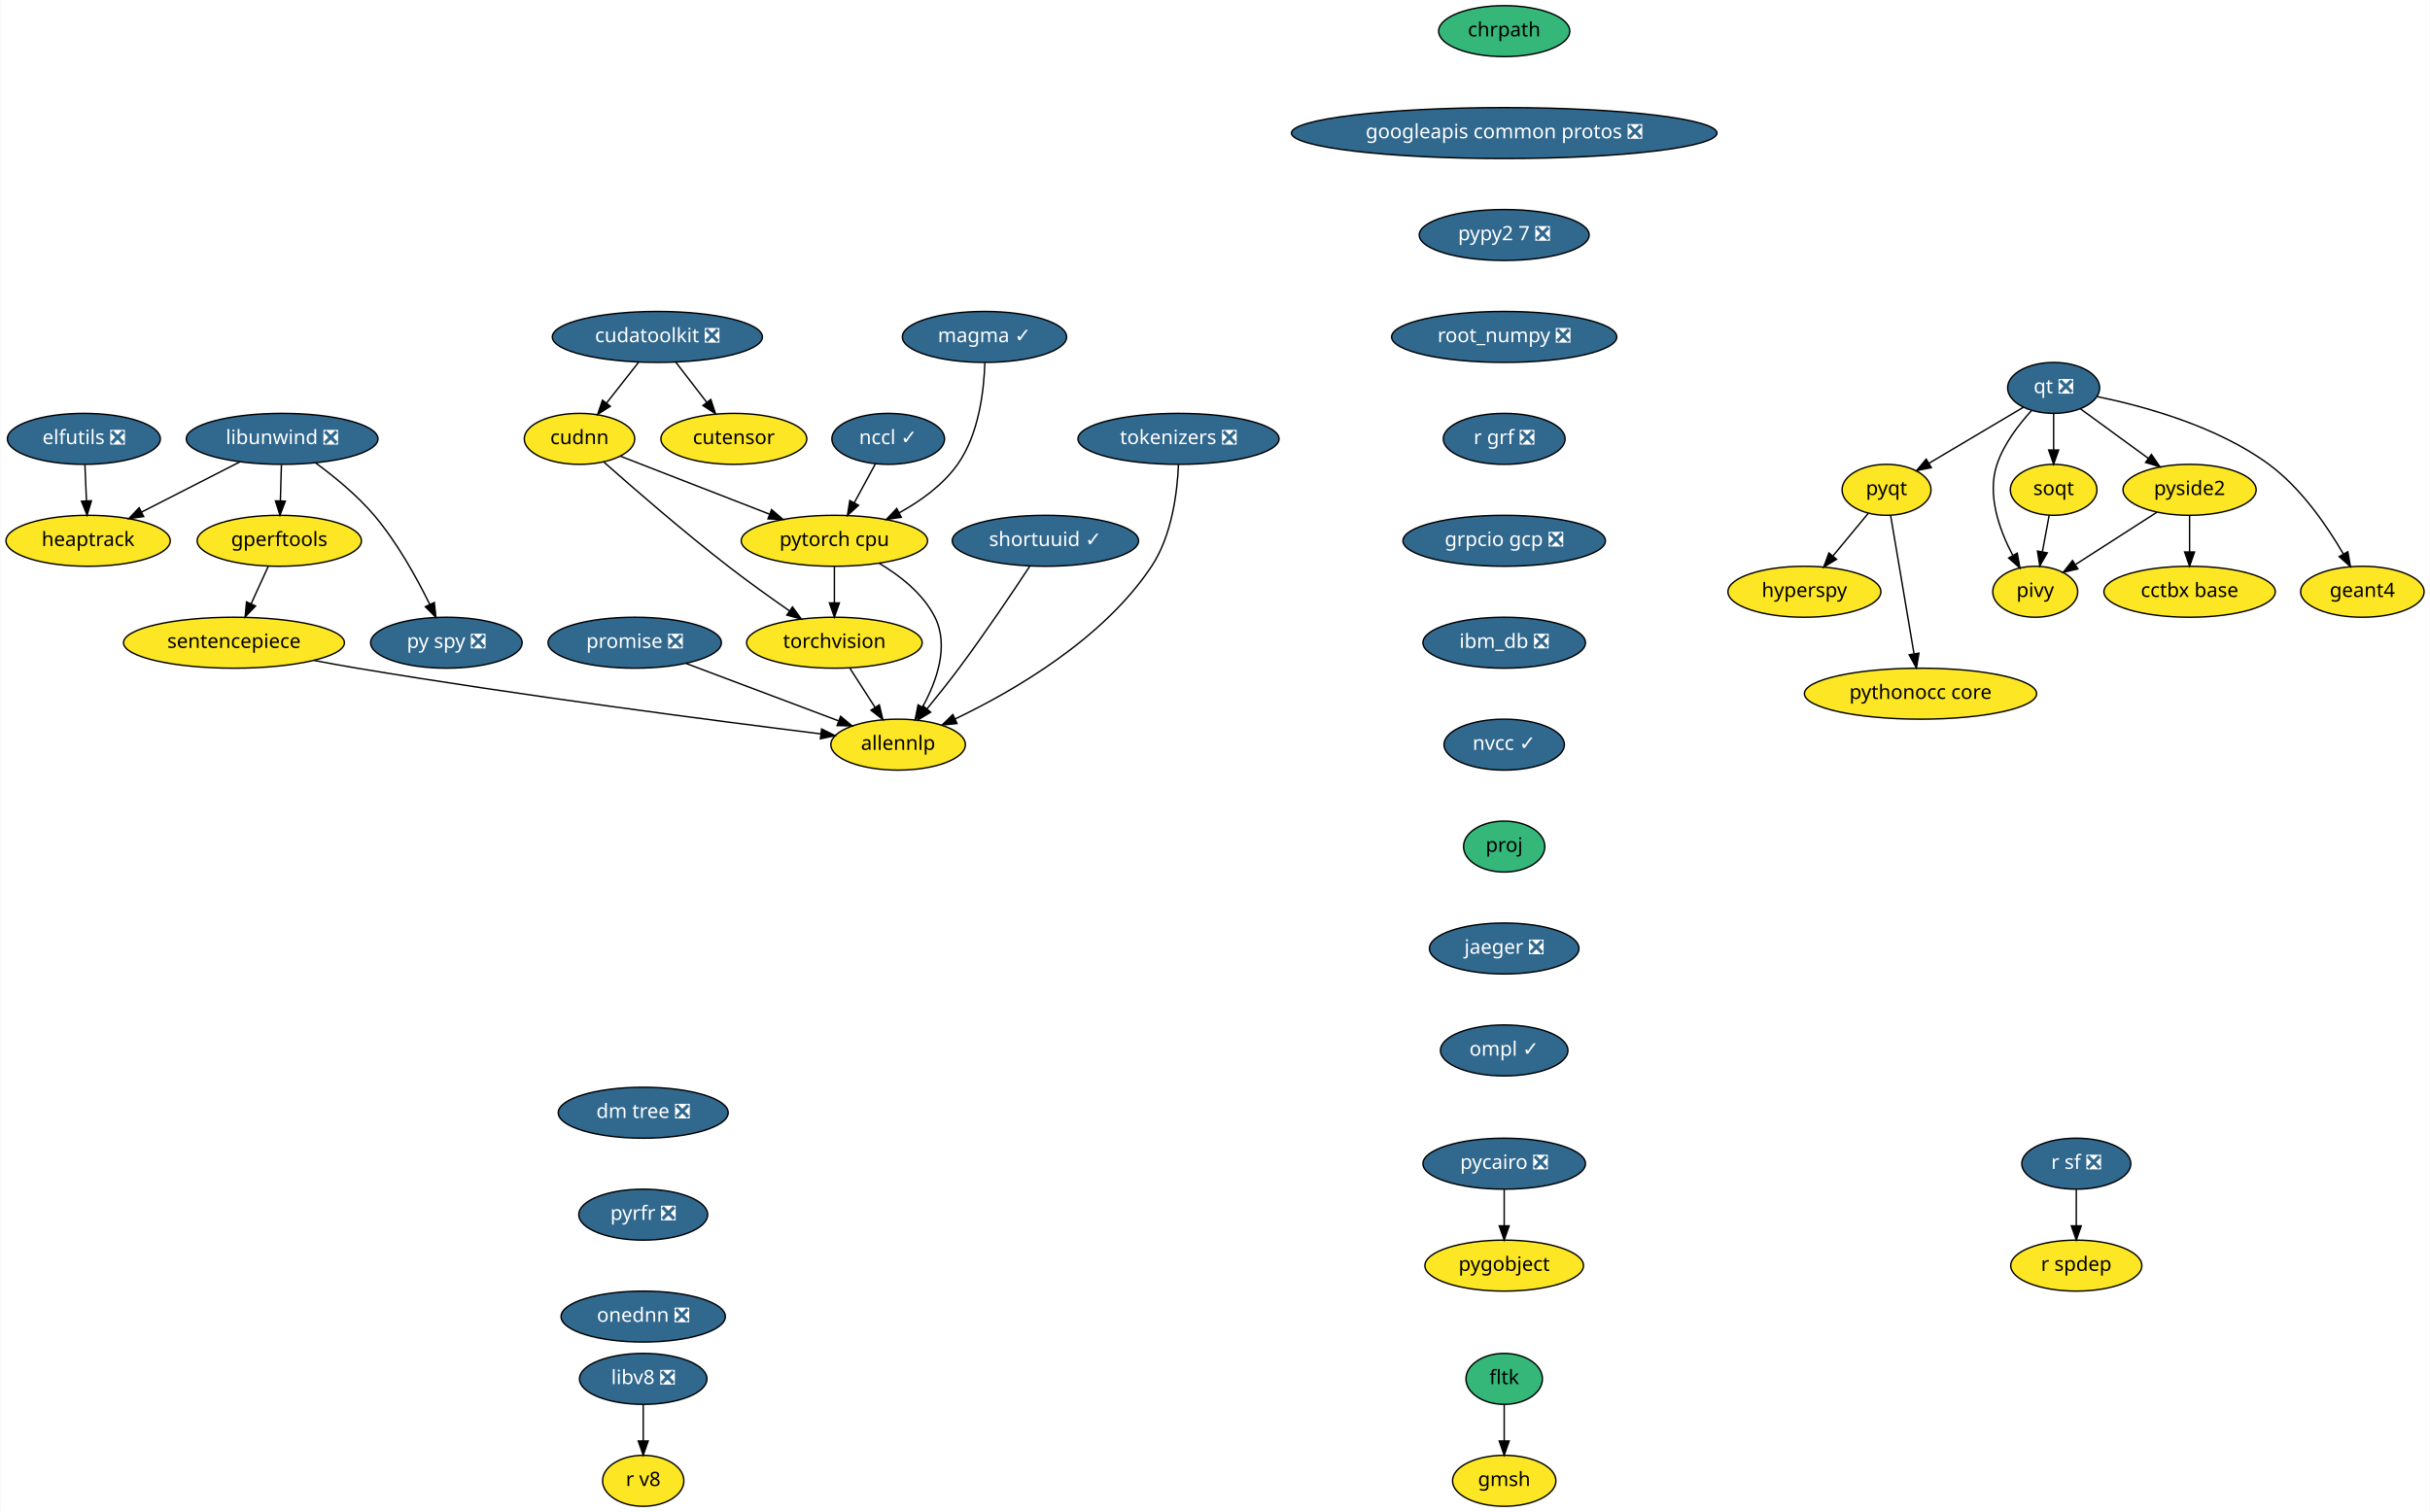
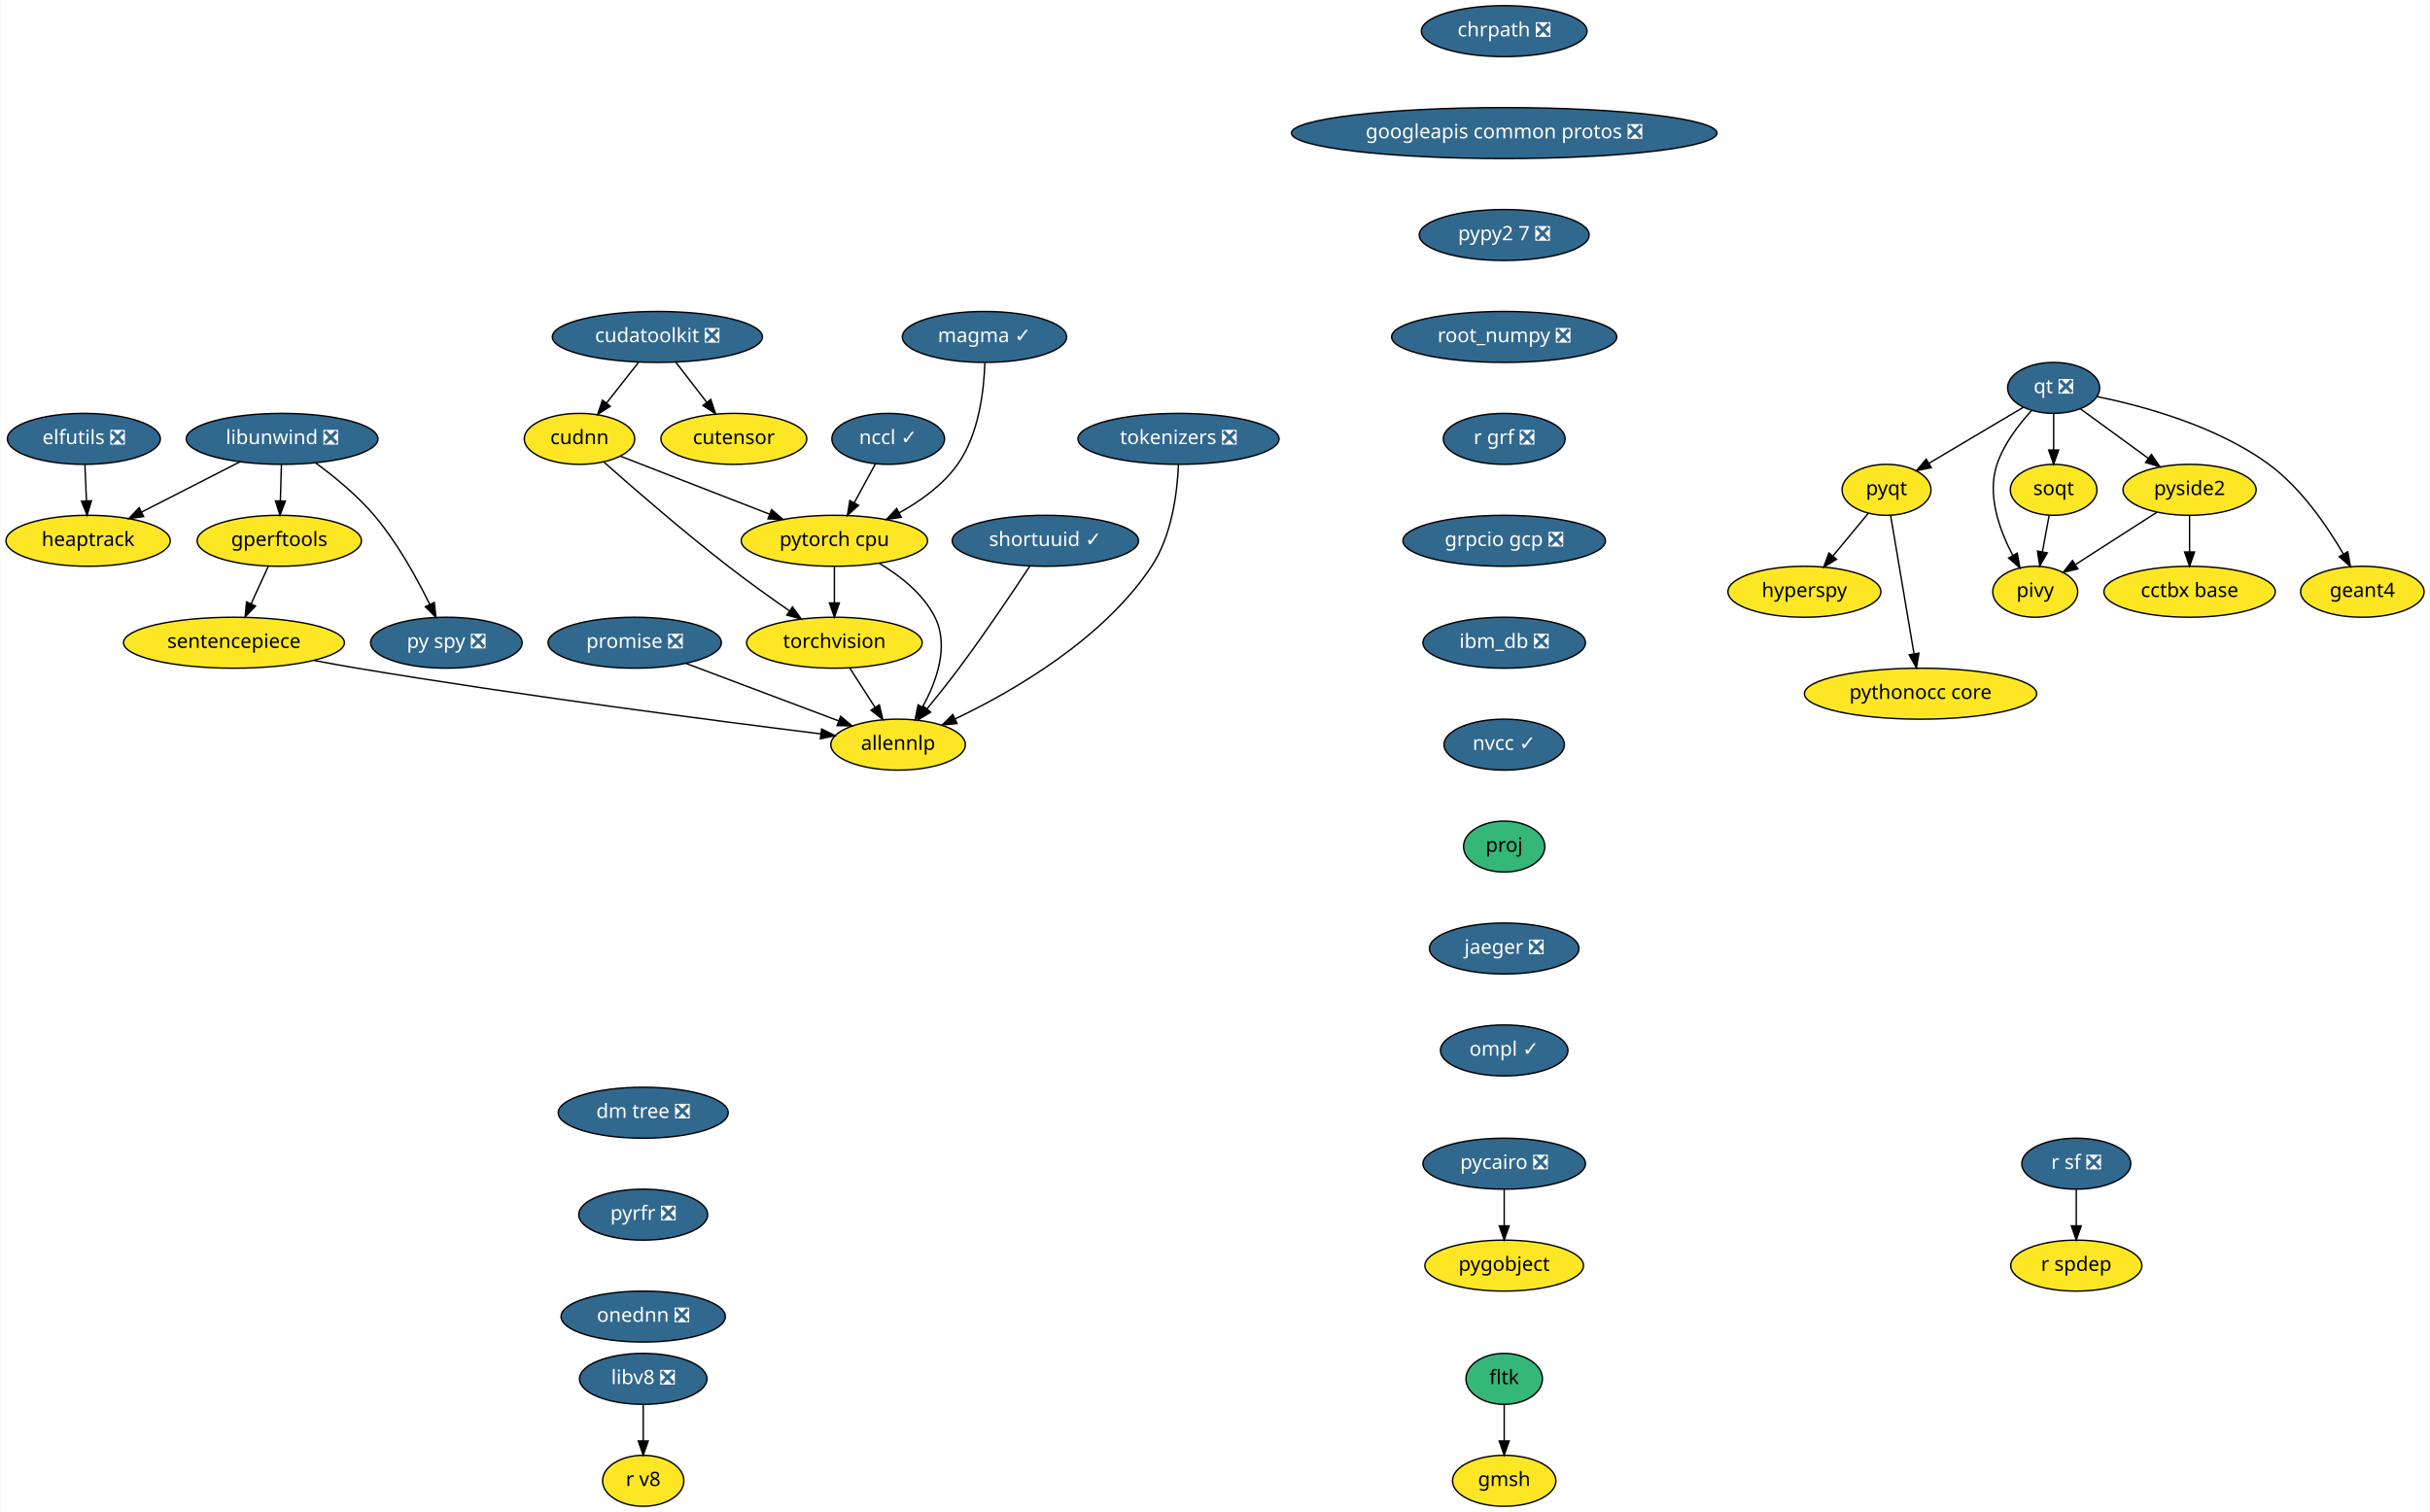
<svg xmlns="http://www.w3.org/2000/svg" xmlns:xlink="http://www.w3.org/1999/xlink" width="1716pt" height="1068pt" viewBox="0.00 0.00 1715.55 1068.00">
  <g id="graph0" class="graph" transform="scale(1 1) rotate(0) translate(4 1064)">
    <polygon fill="white" stroke="transparent" points="-4,4 -4,-1064 1711.55,-1064 1711.55,4 -4,4" />
    <g id="node1" class="node">
      <g id="a_node1">
-         <a xlink:href="https://github.com/conda-forge/chrpath-feedstock" xlink:title="chrpath">
-           <ellipse fill="#35b779" stroke="black" cx="1058" cy="-1042" rx="46.29" ry="18" />
-           <text text-anchor="middle" x="1058" y="-1038.3" font-family="Times-Roman" font-size="14.00">chrpath</text>
+         <a xlink:href="https://github.com/conda-forge/chrpath-feedstock/pull/5" xlink:title="chrpath ❎">
+           <ellipse fill="#31688e" stroke="black" cx="1058" cy="-1042" rx="58.5" ry="18" />
+           <text text-anchor="middle" x="1058" y="-1038.3" font-family="Times-Roman" font-size="14.00" fill="white">chrpath ❎</text>
        </a>
      </g>
    </g>
    <g id="node2" class="node">
      <g id="a_node2">
        <a xlink:href="https://github.com/conda-forge/googleapis-common-protos-feedstock/pull/26" xlink:title="googleapis common protos ❎">
          <ellipse fill="#31688e" stroke="black" cx="1058" cy="-970" rx="150.27" ry="18" />
          <text text-anchor="middle" x="1058" y="-966.3" font-family="Times-Roman" font-size="14.00" fill="white">googleapis common protos ❎</text>
        </a>
      </g>
    </g>
    <g id="node5" class="node">
      <g id="a_node5">
        <a xlink:href="https://github.com/conda-forge/pypy2.7-feedstock/pull/3" xlink:title="pypy2 7 ❎">
          <ellipse fill="#31688e" stroke="black" cx="1058" cy="-898" rx="60" ry="18" />
          <text text-anchor="middle" x="1058" y="-894.3" font-family="Times-Roman" font-size="14.00" fill="white">pypy2 7 ❎</text>
        </a>
      </g>
    </g>
    <g id="node3" class="node">
      <g id="a_node3">
        <a xlink:href="https://github.com/conda-forge/elfutils-feedstock/pull/20" xlink:title="elfutils ❎">
          <ellipse fill="#31688e" stroke="black" cx="55" cy="-754" rx="54" ry="18" />
          <text text-anchor="middle" x="55" y="-750.3" font-family="Times-Roman" font-size="14.00" fill="white">elfutils ❎</text>
        </a>
      </g>
    </g>
    <g id="node4" class="node">
      <g id="a_node4">
        <a xlink:href="https://github.com/conda-forge/heaptrack-feedstock" xlink:title="heaptrack">
          <ellipse fill="#fde725" stroke="black" cx="58" cy="-682" rx="58" ry="18" />
          <text text-anchor="middle" x="58" y="-678.3" font-family="Times-Roman" font-size="14.00">heaptrack</text>
        </a>
      </g>
    </g>
    <g id="edge2" class="edge">
      <path fill="none" stroke="black" d="M55.74,-735.7C56.07,-727.98 56.47,-718.71 56.84,-710.11" />
      <polygon fill="black" stroke="black" points="60.34,-710.25 57.27,-700.1 53.34,-709.95 60.34,-710.25" />
    </g>
    <g id="node26" class="node">
      <g id="a_node26">
        <a xlink:href="https://github.com/conda-forge/root_numpy-feedstock/pull/21" xlink:title="root_numpy ❎">
          <ellipse fill="#31688e" stroke="black" cx="1058" cy="-826" rx="79.5" ry="18" />
          <text text-anchor="middle" x="1058" y="-822.3" font-family="Times-Roman" font-size="14.00" fill="white">root_numpy ❎</text>
        </a>
      </g>
    </g>
    <g id="node6" class="node">
      <g id="a_node6">
        <a xlink:href="https://github.com/conda-forge/hyperspy-feedstock" xlink:title="hyperspy">
          <ellipse fill="#fde725" stroke="black" cx="1270" cy="-646" rx="54" ry="18" />
          <text text-anchor="middle" x="1270" y="-642.3" font-family="Times-Roman" font-size="14.00">hyperspy</text>
        </a>
      </g>
    </g>
    <g id="node7" class="node">
      <g id="a_node7">
        <a xlink:href="https://github.com/conda-forge/libunwind-feedstock/pull/14" xlink:title="libunwind ❎">
          <ellipse fill="#31688e" stroke="black" cx="195" cy="-754" rx="67.69" ry="18" />
          <text text-anchor="middle" x="195" y="-750.3" font-family="Times-Roman" font-size="14.00" fill="white">libunwind ❎</text>
        </a>
      </g>
    </g>
    <g id="edge4" class="edge">
      <path fill="none" stroke="black" d="M165.27,-737.81C144.89,-727.4 117.68,-713.49 95.76,-702.29" />
      <polygon fill="black" stroke="black" points="97.23,-699.11 86.73,-697.68 94.04,-705.35 97.23,-699.11" />
    </g>
    <g id="node8" class="node">
      <g id="a_node8">
        <a xlink:href="https://github.com/conda-forge/gperftools-feedstock" xlink:title="gperftools">
          <ellipse fill="#fde725" stroke="black" cx="193" cy="-682" rx="58" ry="18" />
          <text text-anchor="middle" x="193" y="-678.3" font-family="Times-Roman" font-size="14.00">gperftools</text>
        </a>
      </g>
    </g>
    <g id="edge5" class="edge">
      <path fill="none" stroke="black" d="M194.51,-735.7C194.29,-727.98 194.02,-718.71 193.77,-710.11" />
      <polygon fill="black" stroke="black" points="197.27,-710 193.49,-700.1 190.28,-710.2 197.27,-710" />
    </g>
    <g id="node9" class="node">
      <g id="a_node9">
        <a xlink:href="https://github.com/conda-forge/py-spy-feedstock/pull/11" xlink:title="py spy ❎">
          <ellipse fill="#31688e" stroke="black" cx="311" cy="-610" rx="53.5" ry="18" />
          <text text-anchor="middle" x="311" y="-606.3" font-family="Times-Roman" font-size="14.00" fill="white">py spy ❎</text>
        </a>
      </g>
    </g>
    <g id="edge6" class="edge">
      <path fill="none" stroke="black" d="M218.77,-736.93C231.95,-727.25 248.04,-714.1 260,-700 276.29,-680.8 290.14,-655.67 299.28,-637.01" />
      <polygon fill="black" stroke="black" points="302.47,-638.44 303.61,-627.91 296.15,-635.43 302.47,-638.44" />
    </g>
    <g id="node10" class="node">
      <g id="a_node10">
        <a xlink:href="https://github.com/conda-forge/sentencepiece-feedstock" xlink:title="sentencepiece">
          <ellipse fill="#fde725" stroke="black" cx="161" cy="-610" rx="78" ry="18" />
          <text text-anchor="middle" x="161" y="-606.3" font-family="Times-Roman" font-size="14.00">sentencepiece</text>
        </a>
      </g>
    </g>
    <g id="edge7" class="edge">
      <path fill="none" stroke="black" d="M185.25,-664.05C181.61,-656.09 177.19,-646.41 173.12,-637.51" />
      <polygon fill="black" stroke="black" points="176.24,-635.91 168.9,-628.28 169.87,-638.83 176.24,-635.91" />
    </g>
    <g id="node12" class="node">
      <g id="a_node12">
        <a xlink:href="https://github.com/conda-forge/allennlp-feedstock" xlink:title="allennlp">
          <ellipse fill="#fde725" stroke="black" cx="630" cy="-538" rx="47.5" ry="18" />
          <text text-anchor="middle" x="630" y="-534.3" font-family="Times-Roman" font-size="14.00">allennlp</text>
        </a>
      </g>
    </g>
    <g id="edge23" class="edge">
      <path fill="none" stroke="black" d="M217.54,-597.48C227.67,-595.55 238.13,-593.65 248,-592 364.21,-572.6 501.16,-554.83 575.42,-545.61" />
      <polygon fill="black" stroke="black" points="575.98,-549.07 585.47,-544.37 575.12,-542.12 575.98,-549.07" />
    </g>
    <g id="node11" class="node">
      <g id="a_node11">
        <a xlink:href="https://github.com/conda-forge/promise-feedstock/pull/14" xlink:title="promise ❎">
          <ellipse fill="#31688e" stroke="black" cx="444" cy="-610" rx="61.19" ry="18" />
          <text text-anchor="middle" x="444" y="-606.3" font-family="Times-Roman" font-size="14.00" fill="white">promise ❎</text>
        </a>
      </g>
    </g>
    <g id="edge8" class="edge">
      <path fill="none" stroke="black" d="M480.3,-595.34C511.16,-583.73 555.47,-567.05 587.87,-554.85" />
      <polygon fill="black" stroke="black" points="589.39,-558.02 597.52,-551.22 586.93,-551.47 589.39,-558.02" />
    </g>
    <g id="node13" class="node">
      <g id="a_node13">
        <a xlink:href="https://github.com/conda-forge/pycairo-feedstock/pull/23" xlink:title="pycairo ❎">
          <ellipse fill="#31688e" stroke="black" cx="1058" cy="-242" rx="57.39" ry="18" />
          <text text-anchor="middle" x="1058" y="-238.3" font-family="Times-Roman" font-size="14.00" fill="white">pycairo ❎</text>
        </a>
      </g>
    </g>
    <g id="node14" class="node">
      <g id="a_node14">
        <a xlink:href="https://github.com/conda-forge/pygobject-feedstock" xlink:title="pygobject">
          <ellipse fill="#fde725" stroke="black" cx="1058" cy="-170" rx="56" ry="18" />
          <text text-anchor="middle" x="1058" y="-166.3" font-family="Times-Roman" font-size="14.00">pygobject</text>
        </a>
      </g>
    </g>
    <g id="edge9" class="edge">
      <path fill="none" stroke="black" d="M1058,-223.7C1058,-215.98 1058,-206.71 1058,-198.11" />
      <polygon fill="black" stroke="black" points="1061.5,-198.1 1058,-188.1 1054.5,-198.1 1061.5,-198.1" />
    </g>
    <g id="node15" class="node">
      <g id="a_node15">
        <a xlink:href="https://github.com/conda-forge/pyqt-feedstock" xlink:title="pyqt">
          <ellipse fill="#fde725" stroke="black" cx="1328" cy="-718" rx="31.4" ry="18" />
          <text text-anchor="middle" x="1328" y="-714.3" font-family="Times-Roman" font-size="14.00">pyqt</text>
        </a>
      </g>
    </g>
    <g id="edge10" class="edge">
      <path fill="none" stroke="black" d="M1315.13,-701.46C1307.83,-692.65 1298.53,-681.43 1290.27,-671.46" />
      <polygon fill="black" stroke="black" points="1292.72,-668.93 1283.64,-663.47 1287.33,-673.4 1292.72,-668.93" />
    </g>
    <g id="node16" class="node">
      <g id="a_node16">
        <a xlink:href="https://github.com/conda-forge/pythonocc-core-feedstock" xlink:title="pythonocc core">
          <ellipse fill="#fde725" stroke="black" cx="1352" cy="-574" rx="82" ry="18" />
          <text text-anchor="middle" x="1352" y="-570.3" font-family="Times-Roman" font-size="14.00">pythonocc core</text>
        </a>
      </g>
    </g>
    <g id="edge11" class="edge">
      <path fill="none" stroke="black" d="M1330.89,-699.87C1334.99,-675.67 1342.5,-631.21 1347.37,-602.39" />
      <polygon fill="black" stroke="black" points="1350.88,-602.63 1349.09,-592.19 1343.98,-601.47 1350.88,-602.63" />
    </g>
    <g id="node17" class="node">
      <g id="a_node17">
        <a xlink:href="https://github.com/conda-forge/qt-feedstock/pull/184" xlink:title="qt ❎">
          <ellipse fill="#31688e" stroke="black" cx="1446" cy="-790" rx="32.5" ry="18" />
          <text text-anchor="middle" x="1446" y="-786.3" font-family="Times-Roman" font-size="14.00" fill="white">qt ❎</text>
        </a>
      </g>
    </g>
    <g id="edge12" class="edge">
      <path fill="none" stroke="black" d="M1424.63,-776.32C1406,-765.27 1378.78,-749.13 1357.98,-736.78" />
      <polygon fill="black" stroke="black" points="1359.6,-733.67 1349.21,-731.58 1356.02,-739.69 1359.6,-733.67" />
    </g>
    <g id="node18" class="node">
      <g id="a_node18">
        <a xlink:href="https://github.com/conda-forge/pivy-feedstock" xlink:title="pivy">
          <ellipse fill="#fde725" stroke="black" cx="1433" cy="-646" rx="30" ry="18" />
          <text text-anchor="middle" x="1433" y="-642.3" font-family="Times-Roman" font-size="14.00">pivy</text>
        </a>
      </g>
    </g>
    <g id="edge13" class="edge">
      <path fill="none" stroke="black" d="M1430.34,-773.9C1421.32,-764.07 1410.83,-750.43 1406,-736 1398.82,-714.56 1407.58,-689.94 1416.98,-672.03" />
      <polygon fill="black" stroke="black" points="1420.3,-673.27 1422.18,-662.84 1414.21,-669.83 1420.3,-673.27" />
    </g>
    <g id="node19" class="node">
      <g id="a_node19">
        <a xlink:href="https://github.com/conda-forge/pyside2-feedstock" xlink:title="pyside2">
          <ellipse fill="#fde725" stroke="black" cx="1542" cy="-718" rx="47" ry="18" />
          <text text-anchor="middle" x="1542" y="-714.3" font-family="Times-Roman" font-size="14.00">pyside2</text>
        </a>
      </g>
    </g>
    <g id="edge14" class="edge">
      <path fill="none" stroke="black" d="M1464.97,-775.17C1478.61,-765.22 1497.28,-751.61 1512.81,-740.28" />
      <polygon fill="black" stroke="black" points="1515.06,-742.98 1521.07,-734.26 1510.93,-737.32 1515.06,-742.98" />
    </g>
    <g id="node20" class="node">
      <g id="a_node20">
        <a xlink:href="https://github.com/conda-forge/soqt-feedstock" xlink:title="soqt">
          <ellipse fill="#fde725" stroke="black" cx="1446" cy="-718" rx="30.59" ry="18" />
          <text text-anchor="middle" x="1446" y="-714.3" font-family="Times-Roman" font-size="14.00">soqt</text>
        </a>
      </g>
    </g>
    <g id="edge15" class="edge">
      <path fill="none" stroke="black" d="M1446,-771.7C1446,-763.98 1446,-754.71 1446,-746.11" />
      <polygon fill="black" stroke="black" points="1449.5,-746.1 1446,-736.1 1442.5,-746.1 1449.5,-746.1" />
    </g>
    <g id="node21" class="node">
      <g id="a_node21">
        <a xlink:href="https://github.com/conda-forge/geant4-feedstock" xlink:title="geant4">
          <ellipse fill="#fde725" stroke="black" cx="1664" cy="-646" rx="43.59" ry="18" />
          <text text-anchor="middle" x="1664" y="-642.3" font-family="Times-Roman" font-size="14.00">geant4</text>
        </a>
      </g>
    </g>
    <g id="edge16" class="edge">
      <path fill="none" stroke="black" d="M1476.78,-783.84C1509.4,-777.18 1561.19,-763.07 1598,-736 1620.74,-719.27 1639.1,-692.48 1650.63,-672.65" />
      <polygon fill="black" stroke="black" points="1653.74,-674.26 1655.58,-663.82 1647.63,-670.83 1653.74,-674.26" />
    </g>
    <g id="edge17" class="edge">
      <path fill="none" stroke="black" d="M1518.88,-702.15C1502.17,-691.42 1479.49,-676.86 1461.64,-665.39" />
      <polygon fill="black" stroke="black" points="1463.1,-662.17 1452.79,-659.71 1459.32,-668.06 1463.1,-662.17" />
    </g>
    <g id="node22" class="node">
      <g id="a_node22">
        <a xlink:href="https://github.com/conda-forge/cctbx-base-feedstock" xlink:title="cctbx base">
          <ellipse fill="#fde725" stroke="black" cx="1542" cy="-646" rx="60.5" ry="18" />
          <text text-anchor="middle" x="1542" y="-642.3" font-family="Times-Roman" font-size="14.00">cctbx base</text>
        </a>
      </g>
    </g>
    <g id="edge18" class="edge">
      <path fill="none" stroke="black" d="M1542,-699.7C1542,-691.98 1542,-682.71 1542,-674.11" />
      <polygon fill="black" stroke="black" points="1545.5,-674.1 1542,-664.1 1538.5,-674.1 1545.5,-674.1" />
    </g>
    <g id="edge19" class="edge">
      <path fill="none" stroke="black" d="M1442.85,-700.05C1441.42,-692.35 1439.69,-683.03 1438.08,-674.36" />
      <polygon fill="black" stroke="black" points="1441.48,-673.47 1436.21,-664.28 1434.59,-674.75 1441.48,-673.47" />
    </g>
    <g id="node23" class="node">
      <g id="a_node23">
        <a xlink:href="https://github.com/conda-forge/r-sf-feedstock/pull/49" xlink:title="r sf ❎">
          <ellipse fill="#31688e" stroke="black" cx="1462" cy="-242" rx="38.5" ry="18" />
          <text text-anchor="middle" x="1462" y="-238.3" font-family="Times-Roman" font-size="14.00" fill="white">r sf ❎</text>
        </a>
      </g>
    </g>
    <g id="node24" class="node">
      <g id="a_node24">
        <a xlink:href="https://github.com/conda-forge/r-spdep-feedstock" xlink:title="r spdep">
          <ellipse fill="#fde725" stroke="black" cx="1462" cy="-170" rx="46.29" ry="18" />
          <text text-anchor="middle" x="1462" y="-166.3" font-family="Times-Roman" font-size="14.00">r spdep</text>
        </a>
      </g>
    </g>
    <g id="edge20" class="edge">
      <path fill="none" stroke="black" d="M1462,-223.7C1462,-215.98 1462,-206.71 1462,-198.11" />
      <polygon fill="black" stroke="black" points="1465.5,-198.1 1462,-188.1 1458.5,-198.1 1465.5,-198.1" />
    </g>
    <g id="node25" class="node">
      <g id="a_node25">
        <a xlink:href="https://github.com/conda-forge/torchvision-feedstock" xlink:title="torchvision">
          <ellipse fill="#fde725" stroke="black" cx="585" cy="-610" rx="61.99" ry="18" />
          <text text-anchor="middle" x="585" y="-606.3" font-family="Times-Roman" font-size="14.00">torchvision</text>
        </a>
      </g>
    </g>
    <g id="edge21" class="edge">
      <path fill="none" stroke="black" d="M595.89,-592.05C601.25,-583.71 607.83,-573.49 613.77,-564.25" />
      <polygon fill="black" stroke="black" points="616.74,-566.09 619.21,-555.79 610.86,-562.31 616.74,-566.09" />
    </g>
    <g id="node30" class="node">
      <g id="a_node30">
        <a xlink:href="https://github.com/conda-forge/r-grf-feedstock/pull/10" xlink:title="r grf ❎">
          <ellipse fill="#31688e" stroke="black" cx="1058" cy="-754" rx="43" ry="18" />
          <text text-anchor="middle" x="1058" y="-750.3" font-family="Times-Roman" font-size="14.00" fill="white">r grf ❎</text>
        </a>
      </g>
    </g>
    <g id="node27" class="node">
      <g id="a_node27">
        <a xlink:href="https://github.com/conda-forge/fltk-feedstock" xlink:title="fltk">
          <ellipse fill="#35b779" stroke="black" cx="1058" cy="-90" rx="27" ry="18" />
          <text text-anchor="middle" x="1058" y="-86.3" font-family="Times-Roman" font-size="14.00">fltk</text>
        </a>
      </g>
    </g>
    <g id="node28" class="node">
      <g id="a_node28">
        <a xlink:href="https://github.com/conda-forge/gmsh-feedstock" xlink:title="gmsh">
          <ellipse fill="#fde725" stroke="black" cx="1058" cy="-18" rx="36.5" ry="18" />
          <text text-anchor="middle" x="1058" y="-14.3" font-family="Times-Roman" font-size="14.00">gmsh</text>
        </a>
      </g>
    </g>
    <g id="edge24" class="edge">
      <path fill="none" stroke="black" d="M1058,-71.7C1058,-63.98 1058,-54.71 1058,-46.11" />
      <polygon fill="black" stroke="black" points="1061.5,-46.1 1058,-36.1 1054.5,-46.1 1061.5,-46.1" />
    </g>
    <g id="node29" class="node">
      <g id="a_node29">
        <a xlink:href="https://github.com/conda-forge/shortuuid-feedstock/pull/11" xlink:title="shortuuid ✓">
          <ellipse fill="#31688e" stroke="black" cx="734" cy="-682" rx="65.79" ry="18" />
          <text text-anchor="middle" x="734" y="-678.3" font-family="Times-Roman" font-size="14.00" fill="white">shortuuid ✓</text>
        </a>
      </g>
    </g>
    <g id="edge25" class="edge">
      <path fill="none" stroke="black" d="M722.93,-663.98C711,-645.86 691.26,-616.47 673,-592 665.84,-582.4 657.63,-572.12 650.32,-563.2" />
      <polygon fill="black" stroke="black" points="652.97,-560.92 643.91,-555.44 647.58,-565.38 652.97,-560.92" />
    </g>
    <g id="node32" class="node">
      <g id="a_node32">
        <a xlink:href="https://github.com/conda-forge/grpcio-gcp-feedstock/pull/9" xlink:title="grpcio gcp ❎">
          <ellipse fill="#31688e" stroke="black" cx="1058" cy="-682" rx="71.5" ry="18" />
          <text text-anchor="middle" x="1058" y="-678.3" font-family="Times-Roman" font-size="14.00" fill="white">grpcio gcp ❎</text>
        </a>
      </g>
    </g>
    <g id="node31" class="node">
      <g id="a_node31">
        <a xlink:href="https://github.com/conda-forge/pytorch-cpu-feedstock" xlink:title="pytorch cpu">
          <ellipse fill="#fde725" stroke="black" cx="585" cy="-682" rx="65.79" ry="18" />
          <text text-anchor="middle" x="585" y="-678.3" font-family="Times-Roman" font-size="14.00">pytorch cpu</text>
        </a>
      </g>
    </g>
    <g id="edge27" class="edge">
      <path fill="none" stroke="black" d="M616.82,-665.99C631.61,-657.18 647.73,-644.5 656,-628 666.18,-607.69 657.23,-582.72 647.15,-564.4" />
      <polygon fill="black" stroke="black" points="650.14,-562.57 642.03,-555.74 644.11,-566.13 650.14,-562.57" />
    </g>
    <g id="edge28" class="edge">
      <path fill="none" stroke="black" d="M585,-663.7C585,-655.98 585,-646.71 585,-638.11" />
      <polygon fill="black" stroke="black" points="588.5,-638.1 585,-628.1 581.5,-638.1 588.5,-638.1" />
    </g>
    <g id="node33" class="node">
      <g id="a_node33">
        <a xlink:href="https://github.com/conda-forge/ibm_db-feedstock/pull/27" xlink:title="ibm_db ❎">
          <ellipse fill="#31688e" stroke="black" cx="1058" cy="-610" rx="57.39" ry="18" />
          <text text-anchor="middle" x="1058" y="-606.3" font-family="Times-Roman" font-size="14.00" fill="white">ibm_db ❎</text>
        </a>
      </g>
    </g>
    <g id="node34" class="node">
      <g id="a_node34">
        <a xlink:href="https://github.com/conda-forge/nvcc-feedstock/pull/62" xlink:title="nvcc ✓">
          <ellipse fill="#31688e" stroke="black" cx="1058" cy="-538" rx="42.49" ry="18" />
          <text text-anchor="middle" x="1058" y="-534.3" font-family="Times-Roman" font-size="14.00" fill="white">nvcc ✓</text>
        </a>
      </g>
    </g>
    <g id="node40" class="node">
      <g id="a_node40">
        <a xlink:href="https://github.com/conda-forge/proj-feedstock" xlink:title="proj">
          <ellipse fill="#35b779" stroke="black" cx="1058" cy="-466" rx="28.7" ry="18" />
          <text text-anchor="middle" x="1058" y="-462.3" font-family="Times-Roman" font-size="14.00">proj</text>
        </a>
      </g>
    </g>
    <g id="node35" class="node">
      <g id="a_node35">
        <a xlink:href="https://github.com/conda-forge/cudatoolkit-feedstock/pull/4" xlink:title="cudatoolkit ❎">
          <ellipse fill="#31688e" stroke="black" cx="460" cy="-826" rx="74.19" ry="18" />
          <text text-anchor="middle" x="460" y="-822.3" font-family="Times-Roman" font-size="14.00" fill="white">cudatoolkit ❎</text>
        </a>
      </g>
    </g>
    <g id="node36" class="node">
      <g id="a_node36">
        <a xlink:href="https://github.com/conda-forge/cudnn-feedstock" xlink:title="cudnn">
          <ellipse fill="#fde725" stroke="black" cx="405" cy="-754" rx="39" ry="18" />
          <text text-anchor="middle" x="405" y="-750.3" font-family="Times-Roman" font-size="14.00">cudnn</text>
        </a>
      </g>
    </g>
    <g id="edge32" class="edge">
      <path fill="none" stroke="black" d="M446.69,-808.05C439.9,-799.42 431.53,-788.76 424.07,-779.27" />
      <polygon fill="black" stroke="black" points="426.74,-777.01 417.81,-771.31 421.24,-781.33 426.74,-777.01" />
    </g>
    <g id="node37" class="node">
      <g id="a_node37">
        <a xlink:href="https://github.com/conda-forge/cutensor-feedstock" xlink:title="cutensor">
          <ellipse fill="#fde725" stroke="black" cx="514" cy="-754" rx="51.5" ry="18" />
          <text text-anchor="middle" x="514" y="-750.3" font-family="Times-Roman" font-size="14.00">cutensor</text>
        </a>
      </g>
    </g>
    <g id="edge33" class="edge">
      <path fill="none" stroke="black" d="M473.07,-808.05C479.57,-799.63 487.56,-789.28 494.74,-779.97" />
      <polygon fill="black" stroke="black" points="497.71,-781.84 501.05,-771.79 492.17,-777.57 497.71,-781.84" />
    </g>
    <g id="edge34" class="edge">
      <path fill="none" stroke="black" d="M422.08,-737.72C442.54,-719.6 478.07,-688.73 510,-664 523.85,-653.27 539.64,-641.98 553.14,-632.59" />
      <polygon fill="black" stroke="black" points="555.4,-635.28 561.64,-626.72 551.42,-629.52 555.4,-635.28" />
    </g>
    <g id="edge35" class="edge">
      <path fill="none" stroke="black" d="M433.92,-741.75C462.32,-730.71 506.09,-713.69 539.22,-700.8" />
      <polygon fill="black" stroke="black" points="540.64,-704.01 548.69,-697.12 538.1,-697.48 540.64,-704.01" />
    </g>
    <g id="node38" class="node">
      <g id="a_node38">
        <a xlink:href="https://github.com/conda-forge/libv8-feedstock/pull/64" xlink:title="libv8 ❎">
          <ellipse fill="#31688e" stroke="black" cx="450" cy="-90" rx="45" ry="18" />
          <text text-anchor="middle" x="450" y="-86.3" font-family="Times-Roman" font-size="14.00" fill="white">libv8 ❎</text>
        </a>
      </g>
    </g>
    <g id="node39" class="node">
      <g id="a_node39">
        <a xlink:href="https://github.com/conda-forge/r-v8-feedstock" xlink:title="r v8">
          <ellipse fill="#fde725" stroke="black" cx="450" cy="-18" rx="28.7" ry="18" />
          <text text-anchor="middle" x="450" y="-14.3" font-family="Times-Roman" font-size="14.00">r v8</text>
        </a>
      </g>
    </g>
    <g id="edge36" class="edge">
      <path fill="none" stroke="black" d="M450,-71.7C450,-63.98 450,-54.71 450,-46.11" />
      <polygon fill="black" stroke="black" points="453.5,-46.1 450,-36.1 446.5,-46.1 453.5,-46.1" />
    </g>
    <g id="node41" class="node">
      <g id="a_node41">
        <a xlink:href="https://github.com/conda-forge/jaeger-feedstock/pull/12" xlink:title="jaeger ❎">
          <ellipse fill="#31688e" stroke="black" cx="1058" cy="-394" rx="52.79" ry="18" />
          <text text-anchor="middle" x="1058" y="-390.3" font-family="Times-Roman" font-size="14.00" fill="white">jaeger ❎</text>
        </a>
      </g>
    </g>
    <g id="node43" class="node">
      <g id="a_node43">
        <a xlink:href="https://github.com/conda-forge/ompl-feedstock/pull/11" xlink:title="ompl ✓">
          <ellipse fill="#31688e" stroke="black" cx="1058" cy="-322" rx="45" ry="18" />
          <text text-anchor="middle" x="1058" y="-318.3" font-family="Times-Roman" font-size="14.00" fill="white">ompl ✓</text>
        </a>
      </g>
    </g>
    <g id="node42" class="node">
      <g id="a_node42">
        <a xlink:href="https://github.com/conda-forge/nccl-feedstock/pull/35" xlink:title="nccl ✓">
          <ellipse fill="#31688e" stroke="black" cx="623" cy="-754" rx="39.79" ry="18" />
          <text text-anchor="middle" x="623" y="-750.3" font-family="Times-Roman" font-size="14.00" fill="white">nccl ✓</text>
        </a>
      </g>
    </g>
    <g id="edge39" class="edge">
      <path fill="none" stroke="black" d="M613.99,-736.41C609.52,-728.16 604,-718.01 598.99,-708.78" />
      <polygon fill="black" stroke="black" points="602.05,-707.07 594.2,-699.96 595.9,-710.41 602.05,-707.07" />
    </g>
    <g id="node44" class="node">
      <g id="a_node44">
        <a xlink:href="https://github.com/conda-forge/tokenizers-feedstock/pull/18" xlink:title="tokenizers ❎">
          <ellipse fill="#31688e" stroke="black" cx="828" cy="-754" rx="71" ry="18" />
          <text text-anchor="middle" x="828" y="-750.3" font-family="Times-Roman" font-size="14.00" fill="white">tokenizers ❎</text>
        </a>
      </g>
    </g>
    <g id="edge41" class="edge">
      <path fill="none" stroke="black" d="M827.98,-735.84C827.18,-716.79 823.5,-685.85 809,-664 774.88,-612.57 711.76,-576 670.32,-556.19" />
      <polygon fill="black" stroke="black" points="671.6,-552.92 661.06,-551.86 668.64,-559.26 671.6,-552.92" />
    </g>
    <g id="node45" class="node">
      <g id="a_node45">
        <a xlink:href="https://github.com/conda-forge/dm-tree-feedstock/pull/4" xlink:title="dm tree ❎">
          <ellipse fill="#31688e" stroke="black" cx="450" cy="-278" rx="60" ry="18" />
          <text text-anchor="middle" x="450" y="-274.3" font-family="Times-Roman" font-size="14.00" fill="white">dm tree ❎</text>
        </a>
      </g>
    </g>
    <g id="node46" class="node">
      <g id="a_node46">
        <a xlink:href="https://github.com/conda-forge/pyrfr-feedstock/pull/11" xlink:title="pyrfr ❎">
          <ellipse fill="#31688e" stroke="black" cx="450" cy="-206" rx="45.5" ry="18" />
          <text text-anchor="middle" x="450" y="-202.3" font-family="Times-Roman" font-size="14.00" fill="white">pyrfr ❎</text>
        </a>
      </g>
    </g>
    <g id="node48" class="node">
      <g id="a_node48">
        <a xlink:href="https://github.com/conda-forge/onednn-feedstock/pull/2" xlink:title="onednn ❎">
          <ellipse fill="#31688e" stroke="black" cx="450" cy="-134" rx="58" ry="18" />
          <text text-anchor="middle" x="450" y="-130.3" font-family="Times-Roman" font-size="14.00" fill="white">onednn ❎</text>
        </a>
      </g>
    </g>
    <g id="node47" class="node">
      <g id="a_node47">
        <a xlink:href="https://github.com/conda-forge/magma-feedstock/pull/9" xlink:title="magma ✓">
          <ellipse fill="#31688e" stroke="black" cx="691" cy="-826" rx="58" ry="18" />
          <text text-anchor="middle" x="691" y="-822.3" font-family="Times-Roman" font-size="14.00" fill="white">magma ✓</text>
        </a>
      </g>
    </g>
    <g id="edge43" class="edge">
      <path fill="none" stroke="black" d="M691.23,-807.67C690.66,-788.46 687.17,-757.39 672,-736 661.65,-721.41 645.9,-710.07 630.63,-701.7" />
      <polygon fill="black" stroke="black" points="632.23,-698.59 621.74,-697.11 629.01,-704.81 632.23,-698.59" />
    </g>
  </g>
</svg>
